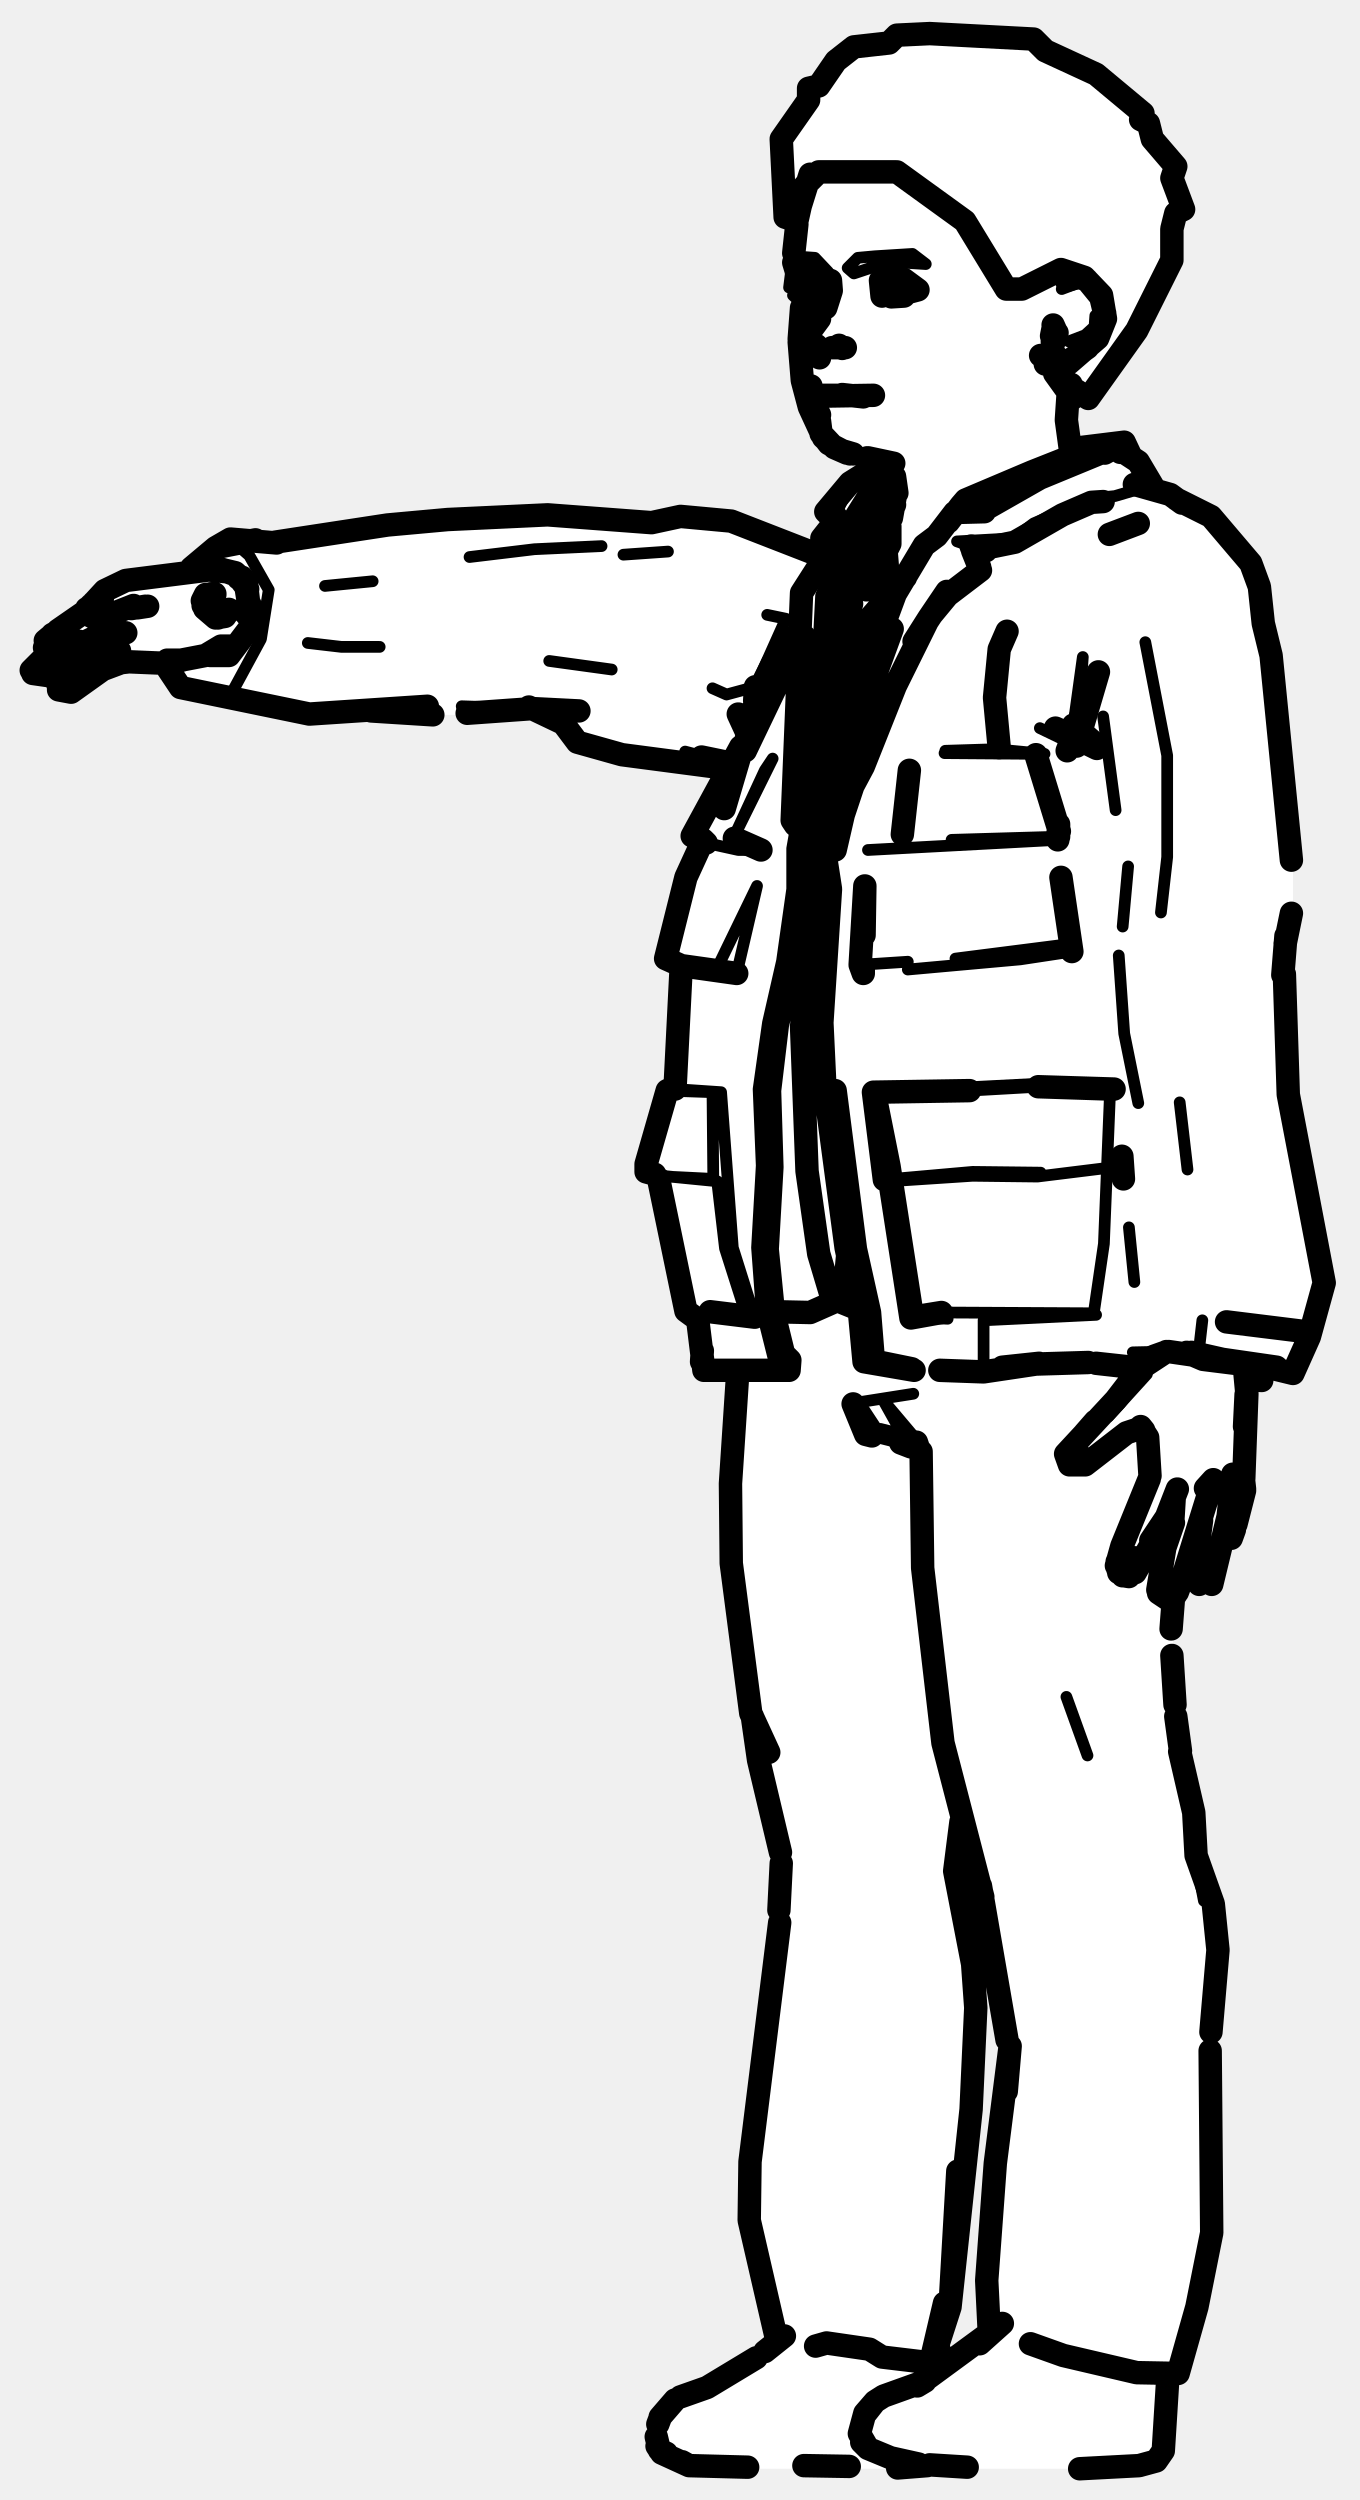
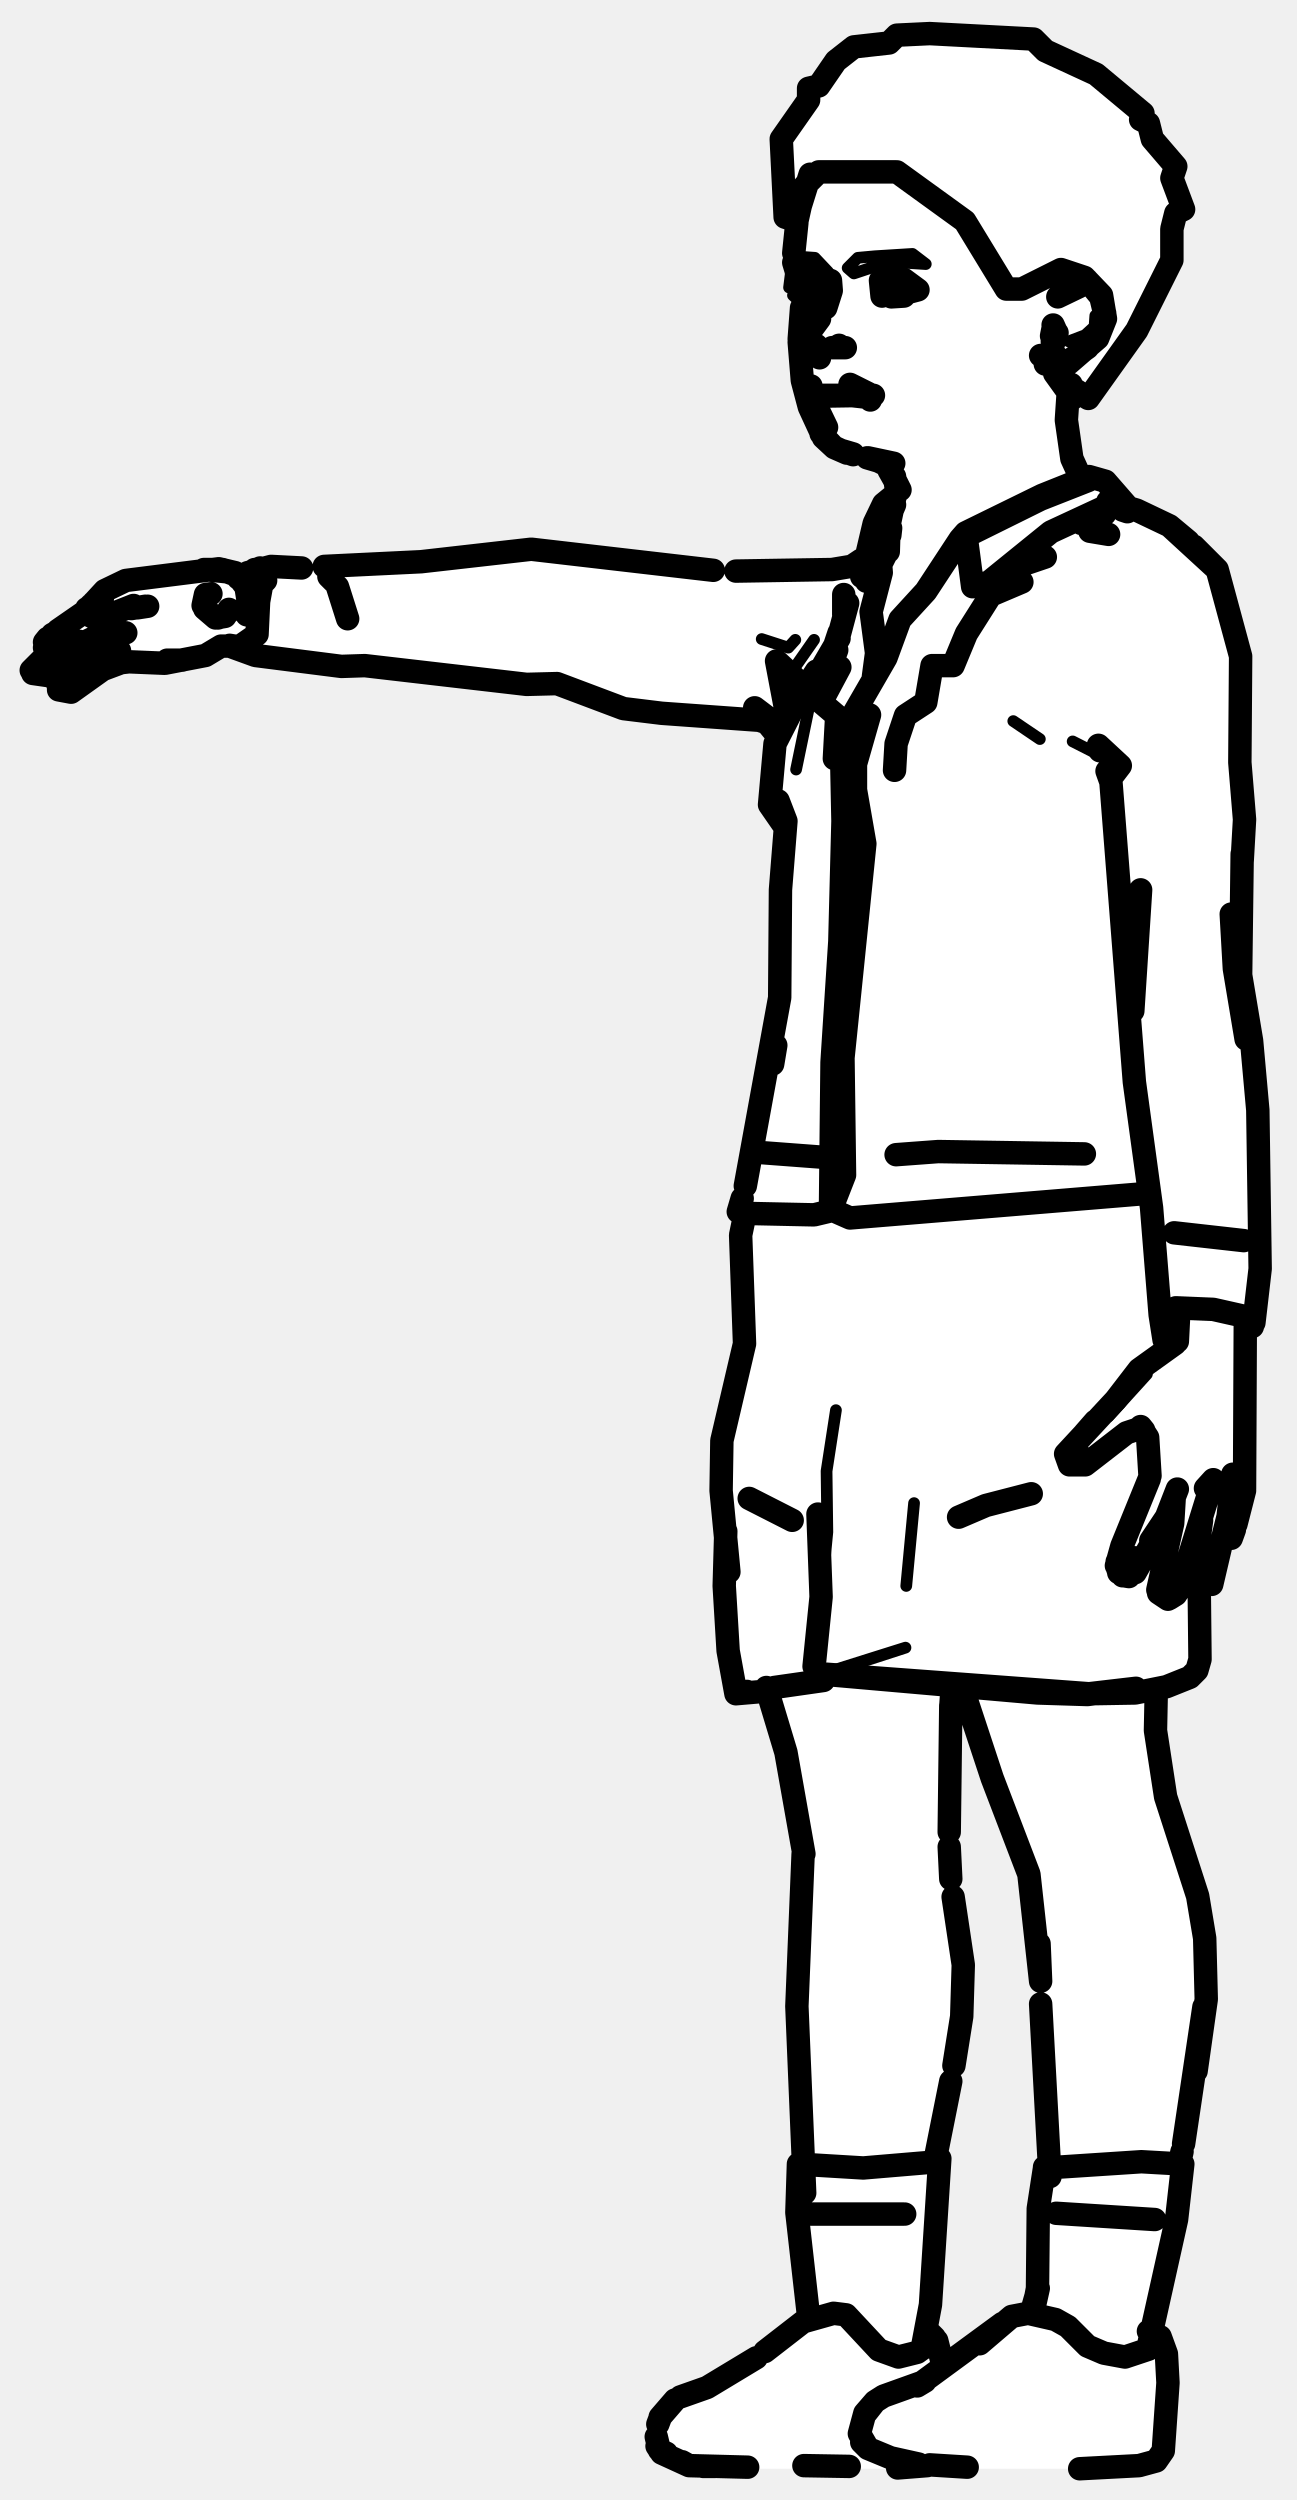
- <svg xmlns="http://www.w3.org/2000/svg" viewBox="0 0 174 320" width="174" height="320" data-facing="threeQuarter" data-backstage-id="makehuman/Biped/p02" data-pose="point">
-   <path class="fill" d="M119 4.3L132.3 5L133.8 6.5L140.3 9.5L146.3 14.5L146 15.3L147 15.8L147.5 17.8L150.5 21.3L150 22.8L151.5 26.8L150.5 27.3L150 29.3L150 33.3L147 39.8L139.5 50.8L138.8 51L137.8 50L137.3 51L136.5 50.8L136.5 56.8L137.3 57.5L139.8 57.5L143.8 56.5L148.3 63L154.3 65.5L156 67.3L160.5 72.8L161.5 75.3L161.5 79.8L163 84.3L164 100.3L165.5 108.8L165.5 116.8L164.5 120.3L164.5 137.3L169.5 164.8L166 174.8L165.3 175.5L161.3 175L161.5 176.3L159.5 176.8L159.5 190.8L158 196.3L156 198.3L155.5 202.3L154.8 203L153 202.3L153.3 196.5L150 204.8L150.5 221.3L153 231.8L153 237.8L155.5 243.8L156 253.8L155 258.8L155 287.3L151.5 302.3L151 303.8L149.5 304.3L149 313.8L146.8 315.5L143.8 316L91.8 316L87.8 315.5L84.8 314L84 313.3L84 310.3L85.8 307.5L91.8 305L99.5 299.8L96 285.8L96 274.8L99.5 249.3L100 236.3L97 225.8L93.5 201.3L93.5 186.8L94.5 175.8L90 175.3L89.5 169.3L87.5 167.3L84.5 150.8L82.5 149.3L85 140.3L86.5 138.8L87 123.8L85.5 122.8L85.5 120.8L87.5 112.8L90 107.8L89 107.3L89 106.3L93 98.8L91.8 98L86.8 98L74.8 95.5L71.3 92L67.8 90.5L59.8 91.5L39.3 91.5L23.3 88L20.8 85L14.3 85L9.3 88.5L7.8 88.5L7.5 87.3L9.8 84.5L6.8 86.5L4.8 86.5L4 85.8L6 83.8L5.5 82.3L10.3 79L13.3 75.5L19.3 73.5L24.3 73L29.3 69L36.3 69.5L49.3 67L62.8 66L72.8 66L77.8 67L84.3 67L87.8 66L93.3 66.5L102.8 70.5L104.8 70.5L107 66.8L106 65.8L106.5 64.3L109.8 61L113 59.3L106.8 57.5L104.5 54.8L103 50.8L102.5 38.8L101.5 37.8L102.5 37.3L101 36.8L102 28.8L100.5 27.8L100 25.3L100 17.8L103.5 12.8L103.5 11.3L104.8 11L107 7.8L109.3 6L113.8 5.5L114.8 4.5L119 4.3ZM123.3 233L122 239.8L124.5 250.3L125 260.3L122 293.8L120 299.8L120.8 303L126.5 298.8L126.5 285.8L129 265.8L128.5 256.3L123.3 233Z" fill="#fff" fill-rule="evenodd" />
-   <path class="detail" d="M106.4 36.6L105.2 34.9L106.4 36.6M138 187.4L138.8 185.8L137.5 187.7M141.9 181.3L146.8 175.9M135.9 37L138.3 36.1L140.4 37.1M140.2 40.4L140.1 41.8L138.9 42.9L136.8 43.7M106.3 105L110.5 98.1L114.3 87.7L117 82.1M146.1 62.5L142.7 63.5L139.7 63.8L132.3 67L129.8 68.9L122.5 69.3L124.3 69.9L124.5 70.5M125.4 72.6L121.2 75.7M101.4 105L102.8 99.8L104.5 87.9L105.1 76.2L106.6 72.5M106.9 66L108.8 62L105.7 65.5L107.1 66.5M106.2 78.4L107.7 70.7M108.8 62L113.6 60.4M111.9 139.8L133.2 138.7L142.6 139.4M121 96.1L127.4 95.9L133.7 96.5L120.9 96.4M142.1 139.4L141.3 159.2L140 168.1L120.5 168M137.8 95.5L138.6 84.1L137.4 92.8M146.6 82.2L149.4 96.7L149.4 109.7L148.6 116.8M143.2 122.3L143.9 132.3L145.7 141.2M144.5 157.1L145.2 164.1M141.2 91.7L142.8 103.7M165.5 175.8L165.6 175.2L155.7 174M144.4 110.9L143.7 118.6M116.2 124.1L130.6 122.8L137.2 121.8M121.3 168.8L116.8 168.6M122.3 122.7L137.2 120.8M125.9 175.6L125.9 169L140.3 168.3M124.1 139.6L132.9 139.1M116.2 123.1L110.1 123.5M151 141.1L152 149.7M149.6 173L145 173.1M153.4 173.4L153.9 169M111.1 108.8L135.4 107.5M113.9 151.2L124.5 150.5L132.8 150.6L141.7 149.5M121.8 107.5L135.5 107.1M113.2 151L124.5 150L133.2 150.1M86.4 139.4L92.3 139.8L93.8 159.7L96.6 168.6L93.4 168.7M102.5 79.2L98.9 84.9L102.3 80.6M102.2 81.2L97.1 88.5M98.2 78.7L100.6 79.2L96.7 87.9L93 88.9L91.2 88.1M93.3 98.4L87.7 96.2L93.4 97.7M70.3 84.6L78.3 85.7M77 69.9L68.4 70.3L60.1 71.3M47.7 74.4L41.6 75M23.1 88L29.5 89L33.4 81.8L34.4 75.5L31.9 71.1L29.5 69M103.4 97.2L101.4 108.6L101.4 113.8L100.1 123L98.3 130.9L97.1 139.4L97.5 149.2L96.9 159.7L97.5 167.8L99.1 174.2L99 175.4M85.5 70.6L79.8 71M84.7 150.5L91.8 151.2L92.8 159.8L95.6 168.6M96.9 113.4L94.3 124.6L92 123.5L96.9 113.4M92.3 139.8L91.2 139.8L91.3 150.9L85.3 150.6L82.7 150M48.6 82.8L43.7 82.8L39.4 82.3M97.9 98.6L94.1 106.8L98.9 97.1L97.9 98.6M97.4 108.8L94.5 108.8L90.4 107.9M91.2 139.8L85.4 139.6M136.5 217.2L139.2 224.7M154.1 243.3L153 237.6L152.8 232M116.9 178.4L109.9 179.5M115.5 183.6L116.9 183.8L113.1 179.3L115.5 183.6L112.7 182.9L110.8 183.6L116.8 185.1M115.3 184.7L110.8 183.6M146.8 175.2L140.1 174.5M138.7 95.9L133.1 93.2M68.2 90.7L59.1 90.4M101.5 32.8L104.3 33L106 34.8L102 33.8L102.3 34.5L105 35.3L103 36.3L103 37.8L105.8 37.5L105.3 38.5L102.8 39L101.5 37.8L102.5 37.3L101 36.8L101.5 32.8M112 32.8L116.8 32.5L118.5 33.8L113.8 33.5L109.3 35L108.5 34.3L109.8 33L112 32.8" fill="none" stroke="#000" stroke-width="1.5" stroke-linecap="round" stroke-linejoin="round" />
-   <path class="outline" d="M102.6 35.7L102.7 36.7M104 35.3L105.9 36.3L106 37.3M103.1 38.5L103 37.6M102.7 35.6L102.7 36.7M106.3 35.9L106.4 37.2L105.7 39.4M101.9 34.6L101.6 33.6M101.6 32.4L102 28.7M102.2 27.1L103.7 22.3M103.2 43.1L104.9 40.8M104.4 44.6L103.5 44L104.8 45.4L104.6 44.7L104.9 45.8L104.8 45M103.8 49.4L103.9 49.8M104.9 53.1L104.4 52.1M104 44.4L104.5 44.2M104.4 51.6L104.5 52.6M104.3 51.9L104.4 51.3M105.4 50.6L107.6 50.6M105.6 50.7L111.8 50.6M114.5 64.6L114.2 65.3M111 58.6L112.7 59.1M111.1 58.6L114.4 59.3L111 58.6M114.1 66.3L114.7 62.9M114.4 61.3L113.8 60.2M114 59.8L112.4 59M114.5 61L114.8 63.1M109.2 58.1L107.5 57.6M108.4 58L106.8 57.3L108.8 58.1L106.8 57.3L105.1 55.5L106.1 56.8L108.4 58L107.5 57.6M105.7 37.5L104.2 37.9M11.1 78.1L13.4 75.6L16.1 74.3L28 72.8L30.1 73.3L31.1 74.2M17.1 77.5L12.8 79.2L11.9 79M17.6 77.8L18.9 77.6M18.6 77.6L16.8 77.9M12.6 77.1L13.1 76.6M11.1 78.4L11.7 78.9M11.7 77.4L11.2 77.9L12.3 77.4L11.6 77.6M12 77.4L11.1 77.9M12.8 76.7L12 77.1M7.4 80.7L11.3 78M7.6 80.7L6.7 81.2M16.1 81L12.7 81.3L10.2 82.5L9.2 82.7L10.2 82.1M5.7 82.9L6.4 83.5L7.6 83.6L9.9 82.5M6.4 81.5L5.8 82M4 85.8L6 83.8M14.6 83L15.3 83.3L14.1 83L11.5 83.7L8.9 85.1M4.2 86.2L6.3 86.5L8.6 85.2M7.3 86L7.7 85.8M7.5 88.3L9.1 88.6L13.3 85.6M8.7 86L10.7 84.1M10.7 84.1L9.3 85.5L10.6 84.2M15.3 84.9L12.9 85.8M7.4 87.6L8.6 86.3M26 77.5L26.4 76.1L27.5 76L26.3 76.1L25.9 76.9L26.4 76.1L27.5 76.1L27 76M27.6 79.1L28.8 78.9L29.3 78L28.8 78.8L27.6 79.1L26.2 77.9M28.8 78.8L27.9 79.1M29 78.6L29.5 78.1M28 72.8L31 73.9L28.5 72.9L26.1 72.9L30.1 73.3L31.7 75.4M16.3 84.7L21.1 84.9L26.3 83.9L28.3 82.7L29.9 82.7M15.7 84.8L16.6 84.7M31.6 75.2L31.9 77.8L31.5 75.2M23.3 84.5L21.4 84.5M31.9 77.8L31.6 78.7M31 73.9L31.6 74.7L30.5 74M102.6 39.4L102.3 43.4M103.9 44.5L103.8 45.5M102.3 43.8L102.7 48.7L103.6 52.1L105.4 56L106.7 57.2M104.9 53.9L105.1 55.5L104.9 53.9M113.4 37.4L115.7 37.9L114.1 38L117.5 37.1L115.6 35.7L113.8 35.3M106.5 44.5L108.2 44.5L106.5 44.5M107.8 44.6L107.6 44.5M108.2 44.5L107 44.5L107.4 44.2M107.8 50.5L110.5 50.8M136.5 53.7L136.7 50.7M136.5 53.8L137.1 58.2M136.7 50.5L137.1 49.2M113.9 35.3L113.3 35.7M113.2 36L113.1 36.8M112.7 35.9L112.9 37.9M145.3 201.3L149.1 194.6L147.3 197.2L149.3 194.2L150.7 190.6M143.1 200.9L143.6 197.9L147.1 189.3M144.5 201.8L143.9 201.7M142.9 200.4L143.6 197.9L142.9 200.4L143.7 201.7M145.3 199.4L144.7 199.4M151.3 202.2L155.2 189.6M148.2 203.5L149.1 198.1L150.2 194.9M151 203L150.7 203.8M150.5 204.1L149.7 204.6M149.5 202.5L149.9 202.4M150.3 191.7L150.1 195M149.5 204.7L148.3 203.9M155.1 202.8L157.2 194.1L157.8 188.7M153.8 194.6L153.3 198.3M153.5 202.8L153 200.8L153.2 198.8M154.7 200.8L154.6 201M158.2 195.1L159.3 190.8M158.6 192.9L157.2 194.9L158.6 192.9M159.3 190.6L159.2 189.7M157.6 196.9L158 195.8M149.3 173L145.8 175.3L142.8 179.2L136.4 186.1L136.9 187.5L138.9 187.5L144.2 183.4L145.7 182.9L146.4 183.1L146 182.6L146.9 184L147.2 188.9M138.8 183.5L140.2 181.9L138.8 183.5M143 199.9L143.2 201.3M159.2 189.3L159.6 178.4L159.3 175.2M159.3 182.6L159.5 178.5L159.3 182.6M154.3 190.5L155.3 189.4M135.2 45.6L133.8 46.6L134.5 46.2L133.2 45.5L134.5 46.6L136.1 46.7L139.2 44.5L140.6 42.7L141.4 40.1L140.9 38L139.1 35.8L138 35.5L136.5 35.9M134.7 43.8L134.7 43.3M135.2 42.5L134.8 41.6M134.8 44.1L135.3 42.6M134.6 43L134.8 42M112.8 35.9L112.9 37.7M104.2 39.3L103.2 37.7L103.1 35.9M125.4 72.6L124.3 69.9L125.5 73L121.3 76.2L118.9 79.1L121.2 75.7L117 82.1L118.9 79.1L114.6 87.8L110.5 98.1L106.5 105.6L106.3 105L107.1 99.8L110.2 87.9L114.6 76L118.3 69.8L119.9 68.6L122.2 65.6L126 65.5M137.4 57.4L143.9 56.6L142.4 57.4M125.9 65.3L133.1 61.2L142.8 57.2L145.7 59.1L147.6 62.3M144.7 58.3L143.9 56.6L141.4 58M106.5 105.6L107.6 105.3L109.2 100.5M142.8 57.2L143.4 57.9M125.5 73L124.5 70.5L129.9 69.4L136 65.9L139.7 64.3L141.2 64.2M105.8 70.9L102.6 75.9L101.4 105L101.8 105.6L103 105.3L106.4 88.7L108 78.8L109 77.3M107 66.8L105.7 65.5L108.8 61.8L112.8 59.3M109.5 75.7L107.7 70.7L106.4 69.1L109.3 75.3M110.5 70.5L106.9 66L110.5 70.5M106.3 71.7L105.2 68.9L107.1 66.5M103 81.5L101.7 98.1L101.8 105.6M111.8 139.8L124.1 139.6L111.9 139.8L113.8 149.3L116.8 168.6L120.5 168L116.6 168.7L113.9 151.2L113.2 151L111.8 139.8M120.3 175.4L125.9 175.6L132.6 174.6L139.3 174.4M135.6 106.4L132.6 96.6L135.6 106.4M140.3 95.3L137.4 92.8L137.8 95.5L140.6 86L136.6 96.1M150.6 63.9L155 66.1L160.1 72.1L161.2 75.1L161.7 79.8L162.7 83.9L165.3 110.1M164.2 124.8L164.6 119.8M162.2 175L165.5 175.8L167.6 171.1L169.5 164.2L164.9 140.1L164.4 124.7M143.6 148L143.8 150.9M151.3 64.4L149.8 63.3L145.2 62M151.9 173.1L154 174L159.6 174.7L152.5 173.1M149.6 173L163.4 175M157 169.2L167.5 170.5L157 169.2M114.2 80.5L108.1 97.2L105.5 108.6L106.3 113.8L105.2 130.9L105.6 139.4L108.3 159.7L110 167.8L110.6 174.3L117 175.4M164.5 120.8L165.3 116.9M142.6 139.4L132.9 139.1L142.1 139.4M110.5 123.6L110.5 124.6L110.1 123.5L110.7 113.4L110.6 119.7M137.2 121.8L135.8 112.3L137.2 121.8M116.4 98.6L115.5 106.8L116.4 98.6M135.4 107.5L135.5 105.5L135.5 107.1M94.8 95.6L88.6 107L90.4 107.9L90 107.5L87.8 112.3L85.2 122.7L87.2 123.6L94.3 124.6L87.2 123.6L86.4 139.4M92.7 103.5L94.8 96.4L95.4 96.1L102.4 81.5M97.4 89.1L98.9 84.9L97.1 88.5L96.2 91.6L98.4 88.9M96.6 89.7L96.7 87.9L96.9 91.2M95.7 94L94.5 91.4L96 92.6M93.3 98.4L79.6 96.6L73.9 95L72.1 92.6L67.7 90.5M35.2 69.4L49.6 67.2L57.3 66.5L70.1 65.9L83.4 66.9L87.1 66.1L93.6 66.7L104.4 70.9M59.8 91.3L68.2 90.7L74.1 91M100.1 175.4L101 175.4L101.1 174.1L100.3 173.3L99 168L98.2 159.9L98.8 149.4L98.5 139.6L99.5 131.2L101.4 123.2L102.7 114.1L102.6 108.8L104.5 97.5L103.4 97.2L106.1 80.7L107.8 73.1M21.3 85.3L23.1 88L39.6 91.4L54.7 90.4M102 82.6L96.2 91.6M96.6 168.6L90.9 167.9L96.6 168.6M84.3 150.9L87.8 167.8L89.3 168.9L90.1 175.4L101 175.4M86.2 139.2L85.4 139.6L82.7 149L82.7 150L83.8 150.3M95.4 95L96.3 91.8M55.4 91.5L47.5 91M32 77.4L32.1 80.2L29.3 83.9L26.9 83.9M32.7 69.1L27.6 70.1L29.5 69L35.4 69.5M28.5 69.9L27.6 70.1L24.5 72.7M94 107.3L97.4 108.8L94 107.3M128.3 175L133 174.5M116.7 175.2L111.8 174.2L111.3 168L109.5 159.9L106.9 139.6M89.9 172.9L89.8 174.3M161.1 175.3L161.5 176.7L159.7 176.6M108.1 97.2L109.5 97.5L106.9 108.8M124.8 70.8L126.2 70.5M109.4 70.4L109.2 68.9L112.8 64.1L112.4 61.6L109.4 66.4L109.2 69.9M139.1 58.4L134.1 60L123 64.7L123.6 64L132.1 60.4L136.9 58.5L140.1 58M113.2 78.6L113.8 75.3L113.4 70.3L110.9 75.5L113.9 69.6L113.9 67.3L112.4 61.6L113.2 60.7M113.4 61.3L112.6 62.2L112.1 67.5M123.3 65.4L123.6 64M123 64.7L121.4 66.8M115.9 73.9L111 79.5L107.2 88.4L105.6 96.6L105 109.9L102.6 131.4L103.3 149.9L104.8 160.5L106.5 166.2L109.7 167.5M99.2 167.9L103.7 168L108 166.1L108.5 160.7M107.4 151.8L108.4 159.7M108.3 95.3L110 88.2L111.8 83.5M112.4 81.7L112.9 80M127.9 95.7L127.3 89.3L127.9 83.1L128.9 80.8M110.9 69.1L111.9 67.5M110.1 70.8L109.8 72.2M142 68.4L145.7 67M113.9 69.6L113.4 70.3M131.9 300L136.1 301.5L145.5 303.7L150.8 303.8L153.2 295.3L155.1 285.8L154.9 262.5M104.4 300.3L105.8 299.9L111.3 300.7L112.9 301.7L117.9 302.3L119.1 302.9L120.9 294.8L119 302.9M98.4 224.3L96.1 219.3L93.6 200.1L93.5 189.9L94.4 176.2M96.3 219.7L97.1 225.3L99.9 237.1M100 238.5L99.7 244.5M99.4 299.4L95.9 284.2L96 276.7L99.8 246.1M155 260.1L155.9 249.6L155.3 243.7L153.1 237.5L152.8 232L151 224.2M150 211.9L150.4 218.2M150.2 204.6L149.9 208.5M150.5 219.7L151.1 224.1M123 233.2L122.2 239.5L124.5 251.4L124.9 257L124.3 270L121.6 295.3L119.6 301.5M121.6 295.3L122.6 277.9L121.6 295.3M117.2 185.2L115.3 184.7L117.1 185.2M111.7 183.5L109.2 179.7L110.8 183.6L111.6 183.8M117.9 185.8L118.1 200.7L120.7 223.1L125.8 242.8M125.5 241.4L128.9 261.1M126.6 298L126.3 291.9L127.4 276.9L129.3 261.9L128.8 267.7M117.3 184.6L117.9 186.4M116.6 185.2L115.3 184.7L116.8 185.1M128.9 265.9L129 264.9M161 175.3L161.5 176.7L161.1 175.3M145.7 175.1L140.3 174.5L145.8 175.1M147.7 173.6L149.1 173.1M140 95.4L135.1 93.2L140.4 95.8M93.2 97.8L89.8 96.9L93.2 97.6M87.1 306.8L90.5 305.6L96.8 301.8M117.4 305.4L128.3 297.4L125.4 300L128.3 297.4M117.4 305.4L118.4 304.8L113.1 306.7L112 307.4L110.7 308.9L110 311.5L111.1 313.4L110.3 312.6M84.5 309.5L84.2 310.3M84 311.9L84.4 313.6L85.3 314M138.2 316L145.8 315.6L148 315L148.9 313.7L149.5 304.1M86.4 307.2L84.5 309.4M87.3 315.1L88.2 315.6L95.7 315.8M97.9 301L100.4 299M84.2 313.2L84.7 314L88.2 315.6L84.7 314L84.1 313.1M114.9 315.9L118.7 315.6M112 307.4L110.9 308.8L112 307.4M120 300L120.7 302.8M119 315.5L123.8 315.8M102.9 315.6L108.7 315.7L102.9 315.6M117.6 315.4L114 314.6L111.1 313.4M119 4.3L132.3 5L133.8 6.5L140.3 9.5L146.3 14.5L146 15.3L147 15.8L147.5 17.8L150.5 21.3L150 22.8L151.5 26.8L150.5 27.3L150 29.3L150 33.3L145.5 42.3L139.3 51L137.8 50L137.3 51L135 47.8L135.3 46.5L136.8 46.5L140.5 43.3L141.5 40.8L141 37.8L138.8 35.5L135.8 34.5L130.8 37L128.8 37L123.5 28.3L114.8 22L104.8 22L103 23.8L102 28.3L100.5 27.8L100 17.8L103.5 12.8L103.5 11.3L104.8 11L107 7.8L109.3 6L113.8 5.5L114.8 4.5L119 4.3" fill="none" stroke="#000" stroke-width="3" stroke-linecap="round" stroke-linejoin="round" />
+ <svg xmlns="http://www.w3.org/2000/svg" viewBox="0 0 166 320" width="166" height="320" data-facing="threeQuarter" data-backstage-id="makehuman/Biped/p02" data-pose="point">
+   <path class="fill" d="M119 4.3L132.3 5L133.8 6.5L140.3 9.5L146.5 14.8L146 15.3L147 15.8L147.5 17.8L150.5 21.3L150 22.8L151.5 26.8L150.5 27.3L150 29.3L150 33.3L145.5 42.3L139.3 51L137.8 50L137.3 51L136.5 50.8L136.5 56.8L138.3 61L141.3 61.5L144.8 65.5L146.3 65.5L150.3 67.5L156 73.3L159 84.3L159 127.3L161 139.8L161 166.8L160.5 169.8L159 170.8L159.5 190.8L158 196.3L156 198.3L155.5 202.3L153.5 203.3L153.5 213.3L151.8 215L148 216.3L148.5 227.8L150 234.3L153.5 242.8L154.5 256.3L152.5 270.3L151 275.8L151.5 278.3L150.5 285.3L147.5 296.3L147.5 298.3L149.5 301.3L149 313.8L147.8 315L143.8 316L91.3 316L87.8 315.5L84.8 314L84 313.3L84.5 309.3L85.8 307.5L96.8 302L103.5 296.8L103.5 292.8L102 285.3L102 246.3L103 237.3L101.5 231.8L101 225.3L98.5 216.8L94 216.8L92.5 202.8L92.5 183.3L95 174.3L95.5 155.8L94.5 154.3L100 127.8L100.5 105.8L98.5 103.3L99.5 94.3L97.3 92L80.3 91L71.3 87.5L64.8 87.5L46.8 85L43.3 85.5L32.3 84L29.3 82.5L21.8 85L14.3 85L9.3 88.5L7.8 88.5L7.5 87.3L9.8 84.5L6.8 86.5L4.8 86.5L4 85.8L6 83.8L5.5 82.3L10.3 79L13.3 75.5L19.3 73.5L55.3 72L64.3 70.5L72.8 70.5L89.3 73L109.3 72.5L111 70.8L112 66.3L114.5 63.3L114.5 61.3L112.8 59L106.8 57.5L103.5 52.3L102.5 48.8L102.5 38.8L101.5 37.8L102.5 37.3L101 36.8L102 28.8L100.5 27.8L100 25.3L100 17.8L103.5 12.8L103.5 11.3L104.8 11L107 7.8L109.3 6L113.8 5.5L114.8 4.5L119 4.3ZM122.3 216L121.5 218.3L121.5 240.3L123.5 253.8L122.5 263.3L120 274.3L120 285.8L118.5 296.8L118.5 298.3L120 299.8L120.8 303L129.3 296.5L132 295.8L133 292.8L133 280.3L133.5 277.8L134.5 277.3L132 240.3L127 228.3L123.5 216.3L122.3 216Z" fill="#fff" fill-rule="evenodd" />
+   <path class="detail" d="M106.4 36.6L105.2 34.9L106.4 36.6M138 187.4L138.8 185.8L137.5 187.7M141.9 181.3L146.8 175.9M135.9 37L138.3 36.1L140.4 37.1M141 41.4L140.6 42.5L138.4 44.8M140.2 40.4L140.1 41.8L138.9 42.9L136.8 43.7M107 180.5L105.8 188.3L105.9 196.1L105.1 204.4M117 192.4L116 203M105.1 214.3L115.9 210.9L105.4 214.3L105.4 215.1L94.2 216.8M112.9 68.7L112.7 67.1L113.1 64.5M104.4 86.4L101.9 98.5M133.1 94.6L129.7 92.3M104.2 81.9L101.2 86.2L100.5 89.6M143.4 98L137.3 94.9M101.8 81.9L100.9 82.9L97.5 81.8M101.5 32.8L104.3 33L106 34.8L102 33.8L102.3 34.5L105 35.3L103 36.3L103 37.8L105.8 37.5L105.3 38.5L102.8 39L101.5 37.8L102.5 37.3L101 36.8L101.5 32.8M112 32.8L116.8 32.5L118.5 33.8L113.8 33.5L109.3 35L108.5 34.3L109.8 33L112 32.8" fill="none" stroke="#000" stroke-width="1.5" stroke-linecap="round" stroke-linejoin="round" />
+   <path class="outline" d="M102.6 35.7L102.7 36.7M104 35.3L105.9 36.3L106 37.3M103.1 38.5L103 37.6M102.7 35.6L102.7 36.7M106.3 35.9L106.4 37.2L105.7 39.4M101.9 34.6L101.6 33.6M101.6 32.4L102 28.5M102.2 27.1L103.7 22.3M103.2 43.1L104.9 40.8M104.8 45L104.9 45.8L104.6 44.7L104.8 45.4L103.7 44.2M103.8 49.4L103.9 49.8M104.4 51.8L105.8 54.7L104.4 51.8M104 44.4L104.5 44.2M104.9 53.1L104.3 51.9L104.5 51.1L104.4 52.1M104.4 51.6L104.5 52.6M104.3 51.9L104.4 51.3M105.4 50.6L107.6 50.6M105.6 50.7L111.8 50.6M114.5 64.6L114.2 65.3M111 58.6L112.7 59.1M111.1 58.6L114.4 59.3L111 58.6M113.7 70.6L113.8 67.2L114.7 62.9M109.2 58.2L107.5 57.6M114 60.3L115.2 62.7L113.8 60.2M114 59.8L112.4 59M114.5 61L114.8 63.1M109.2 58.1L107.5 57.6M114.5 61.3L113.9 60.2M105.7 37.5L104.2 37.9M114 67.6L113.9 68.5M113.3 70.8L112.8 71.6M113.5 70.7L112.9 71.9M112.8 70.6L113.4 70L113.9 68.4M107.4 81.7L105.3 85.3L107.5 85.4L105.1 89.9L107.1 91.6L106.8 97.1M11.1 78.1L13.4 75.6L16.1 74.3L28 72.8L30.1 73.3L31.1 74.2M17.1 77.5L12.8 79.2L11.9 79M17.6 77.8L18.9 77.6M18.6 77.6L16.8 77.9M12.6 77.1L13.1 76.6M11.1 78.4L11.7 78.9M11.7 77.4L11.2 77.9L12.3 77.4L11.6 77.6M12 77.4L11.1 77.9M12.8 76.7L12 77.1M7.4 80.7L11.3 78M7.6 80.7L6.7 81.2M16.1 81L12.7 81.3L10.2 82.5L9.2 82.7L10.2 82.1M5.7 82.9L6.4 83.5L7.6 83.6L9.9 82.5M5.7 82.2L6.1 81.7M6 83.8L4 85.8M14.6 83L15.3 83.3L14.1 83L11.5 83.7L8.9 85.1M4.2 86.2L6.3 86.5L8.6 85.2M7.3 86L7.7 85.8M8.6 86.4L8.2 87.2L8.6 86.3L7.4 87.6M7.5 88.3L9.1 88.6L13.3 85.6M8.7 86L10.7 84.1M10.7 84.1L9.3 85.5L10.6 84.2M15.3 84.9L12.9 85.8M27 76L26.3 76.1L26 77.5M27.6 79.1L28.8 78.9L29.3 78L28.8 78.8L27.6 79.1L26.2 77.9M28.8 78.8L27.9 79.1M29 78.6L29.5 78.1M42.1 73.8L42.7 74.4M43.2 75.1L44.5 79.2M32 82.7L28.3 82.7L26.3 83.9L21.1 84.9L16.3 84.7M28 72.8L31 73.9L28.5 72.9L26.1 72.9L30.1 73.3L31.7 75.4M15.7 84.8L16.6 84.7M31.6 75.2L31.9 77.8L31.5 75.2M23.3 84.5L21.4 84.5M31.9 77.8L31.6 78.7M33.7 74L31.8 73.9M31 73.9L31.6 74.7L30.5 74M101.4 194.6L95.9 191.8M98.1 216L100.6 224.3L102.9 237.3M121.7 218.3L121.5 234.5M121.5 236.4L121.7 240.5M102.8 237.3L102 256.8L103 280.7M122 242.8L123.3 251.5L123.1 258.1L122.1 264.4M121.7 266.4L119.6 276.9M103.8 283.4L115.8 283.4M103.9 44.4L104.2 45.5M102.6 39.4L102.3 43.4M103.9 44.5L103.8 45.5M102.3 43.8L102.7 48.7L103.6 52.1L105.4 56L106.8 57.3L105.1 55.5L106.8 57.3L108.4 58L106.7 57.2M104.9 53.9L105.1 55.5L104.9 53.9M121.7 218.5L121.9 215.6M113.6 37.6L115.7 37.9L114.1 38L117.5 37.1L115.6 35.7L113.8 35.3M106.5 44.5L108.2 44.5L106.5 44.5M108.2 44.5L107 44.5L107.4 44.2M111.2 50.4L108.8 49.2L111.2 50.4M110.5 50.8L107.8 50.5M136.5 53.7L136.7 50.7M136.5 53.8L137.2 58.7L138.2 60.9M136.7 50.5L137.1 49.2M113.9 35.3L113.3 35.7M113.2 36L113.1 36.8M112.7 35.9L112.9 37.9M114.5 98.6L114.7 95.2L115.9 91.6L118.5 89.9L119.3 85.2L122 85.2L123.7 81.1L126.8 76.2L130.8 74.5L128.5 73.1L133.8 71.3M141.4 65.8L138.4 67M144.3 65.5L143.7 65.3M139.5 68L141.9 68.4M145.3 201.3L149.1 194.6L147.3 197.2L149.3 194.2L150.7 190.6M143.1 200.9L143.6 197.9L147.1 189.3M144.5 201.8L143.9 201.7M142.9 200.4L143.6 197.9L142.9 200.4L143.7 201.7M145.3 199.4L144.7 199.4M151.3 202.2L155.2 189.6M148.2 203.5L150.1 195L150.3 191.7M151 203L150.7 203.8M150.5 204.1L149.7 204.6M149.5 204.7L148.3 203.9M156.3 197.7L157.2 194.1L157.8 188.7M153.8 194.6L153.3 198.3M156.2 198.1L155.1 202.8M153.5 202.8L153 200.8L153.2 198.8M154.7 200.8L154.6 201M158.2 195.1L159.3 190.8M158.6 192.9L157.2 194.9L158.6 192.9M159.3 190.6L159.4 168.9M157.6 196.9L158 195.8M150.4 172L145.8 175.3L142.8 179.2L136.4 186.1L136.9 187.5L138.9 187.5L144.2 183.4L145.7 182.9L146.4 183.1L146 182.6L146.9 184L147.2 188.9M138.8 183.5L140.2 181.9L138.8 183.5M143 199.9L143.2 201.3M159.2 158.8L150.3 157.8M150.9 167.7L150.7 171.7M154.3 190.5L155.3 189.4M111 50.8L111.4 51.2M148 216.6L147.9 221.5L149.2 230L153.3 242.7L154.2 248.1L154.4 255.9L153.1 265.1L154.1 256.9M123.8 217.9L127 227.6L131.7 239.9L133.2 253.6L133 248.8M133.2 256.5L134.4 278.6M154.1 256.9L151.5 274.4M135.2 283.3L147.8 284.1M135.2 45.6L133.8 46.6L134.5 46.2L133.2 45.5L134.5 46.6L136.1 46.7L139.2 44.5L140.6 42.7L141.4 40.1L140.9 38L139.1 35.8L138 35.5L136.5 35.9M135.4 38L138.1 36.7L135.4 38M134.7 43.8L134.7 43.3M135.2 42.5L134.8 41.6M134.8 44.1L135.3 42.6M134.6 43L134.8 42M151.3 275.4L151.1 276.3M132 191.2L126.2 192.7L122.7 194.2M138.8 147.7L120.1 147.4L114.7 147.8M104.7 193.8L105.1 204.4L104.2 213.3L105.1 214.3M153.5 203.1L153.6 212.4L153.2 213.8L152.3 214.7L149.3 215.9L145.3 216.7L139.4 216.8L145.4 216.1L139.2 216.9L132.8 216.7L105.4 214.3M99.1 216L105.4 215.1L105.8 214.3L139.4 216.8M106.3 148.2L97 147.5M95.4 155.2L94.8 158.1L95.3 172L92.4 184.4L92.3 190.8L93.3 201.2M92.9 196L92.7 203L93.2 211.3L94.2 216.8L97.7 216.5M95.6 216.5L94.9 216.7M123.6 68.2L124.5 75.1L126.6 74.5L134.5 68.1L142.9 64.2L144.2 64.7L141.5 61.6L139.4 61L133.4 63.4L123.6 68.2L122.9 69L133.2 63.9L139.3 61.5M114.2 63.6L113.1 64.5L111.9 67L110.3 73.8M110.9 74.4L111.8 69.9L112.9 68.7L112.5 69.5L112.8 73.3L111.5 78.3L112.2 83.6L111.8 86.6M112.3 69.7L113 69.2M114.4 64.2L113.3 65L112.9 66.5L113.1 64.5L112.2 70.2M122.9 69L118.5 75.7L115.2 79.3L113.4 84.2L109.3 91.3L107.7 95.4L107.9 105.1L107.5 120.5L106.5 136L106.3 154.8L108.8 155.9L146.3 152.8M112.5 69.5L112.9 68.5M100.4 104.7L99.6 102.5L100.6 105.1L99.9 113.9L99.8 127.7L95.4 151.8M98.9 136.2L99.3 133.8M94.8 155.3L104.2 155.5L106.3 155L108.1 150.4L107.9 135.4L110.7 108L109.5 101.1L109.5 97.8L111.3 91.5M152.8 69.9L155.8 72.9L149.7 67.3L155.8 72.9L158.8 84L158.7 97.6L159.3 104.9L159 110.2M105.4 85.3L104.4 86.4L102.5 90.2L103.8 88.1M100.3 105.6L98.5 103L99.2 95.2L101.9 89.9L104.5 85.9M99.3 93.9L96.6 90.6L99.9 93.1L97.2 92.2L84.7 91.3L79.8 90.7L71.3 87.5L67.4 87.6L46.7 85.2L43.7 85.3L32.7 83.9L29.4 82.7M142.1 99.7L143.4 98L140.6 95.4L140.8 96.1M100.7 89.4L101 90.9M102.5 88.5L102.5 87.5L99.4 84.6L100.8 92M108.9 72.5L106.5 72.9L94.2 73.1M108 76.1L108 78.7M141.8 98.7L142.1 99.6M141.7 98.7L142.2 100.1L145.2 138.5L147.4 154.6L148.5 168.3L149 171.5L150.1 171.5M91.3 73L68 70.3L53.9 71.9L41.5 72.5M159 109.3L158.8 124.8L160.2 133.2L161 142.1L161.3 162.4L160.5 169.3L159.3 168.5L155.3 167.6L150.5 167.4L148.7 168.5L149 171.5L149.8 172.4M157.6 117L158 124L159.5 133L157.6 117M146 113.9L145 129.4L146 113.9M109.3 72.3L110.2 71.7M107.3 81.7L108.5 77.2M152.1 69.3L149.7 67.3L145.5 65.3L141.8 64.2M113.8 68.4L112 71.2M106.8 82.8L107.4 81M160.3 169.8L159.6 169.8M38.6 72.7L34.7 72.5L31.7 73.3L34.7 72.5M32.6 72.9L33.6 73.2L34 74.3L33.5 74.8L33.1 77L32.9 81.2L30.6 82.8L29.4 82.6M33.3 72.7L31 73.7M94.5 155.1L95 153.4M107.1 83.2L106.5 84.8M112.8 35.9L112.9 37.7M104.2 39.3L103.2 37.7L103.1 35.9M87.1 306.8L90.5 305.6L96.8 301.8M117.4 305.4L128.3 297.4L125.4 300L129.5 296.5L131.6 296.1L135.1 296.9L136.7 297.8L139.2 300.3L141.3 301.2L144 301.7L147 300.7L148.3 299.3L148 300M117.4 305.4L118.4 304.8L113.1 306.7L112 307.4L110.7 308.9L110 311.5L111.1 313.4L110.3 312.6M84.5 309.5L84.2 310.3M84 311.9L84.4 313.6L85.3 314M138.2 316L145.8 315.6L148 315L148.9 313.7L149.5 305L149.3 301.3L148.5 299.1L147 298.4M86.4 307.2L84.5 309.4M87.3 315.1L88.2 315.6L95.7 315.8M90 315.7L91.5 315.7L90 315.7M97.9 301L102.8 297.2L106.7 296.1L108.3 296.3L112.5 300.8L115 301.7L117.4 301.1L119.2 299.8L118.8 300.4L119.2 299.7M84.2 313.2L84.7 314L88.2 315.6L84.7 314L84.1 313.1M114.9 315.9L118.7 315.6M112 307.4L110.9 308.8L112 307.4M119.9 299.6L120.7 302.8M119 315.5L123.8 315.8M102.9 315.6L108.7 315.7L102.9 315.6M117.6 315.4L114 314.6L111.1 313.4M118.7 298.3L119.6 299.2M147.1 299.8L150.6 284.1L151.4 277L146.1 276.7L133.9 277.5M132.3 295.6L132.9 292.9L132.1 295.7M132.3 295.6L132.8 292.9L132.9 282.7L133.7 277.5M133.7 277.4L134.3 277.3M118.1 300.3L119.1 295L120.3 276.3M120 276.7L110.5 277.5L102.2 277L102 283.2L103.5 296.5M119 4.3L132.3 5L133.8 6.5L140.3 9.5L146.3 14.5L146 15.3L147 15.8L147.5 17.8L150.5 21.3L150 22.8L151.5 26.8L150.5 27.3L150 29.3L150 33.3L145.5 42.3L139.3 51L137.8 50L137.3 51L135 47.8L135.3 46.5L136.8 46.5L140.5 43.3L141.5 40.8L141 37.8L138.8 35.5L135.8 34.5L130.8 37L128.8 37L123.5 28.3L114.8 22L104.8 22L103 23.8L102 28.3L100.5 27.8L100 17.8L103.5 12.8L103.5 11.3L104.8 11L107 7.8L109.3 6L113.8 5.5L114.8 4.5L119 4.3" fill="none" stroke="#000" stroke-width="3" stroke-linecap="round" stroke-linejoin="round" />
</svg>
